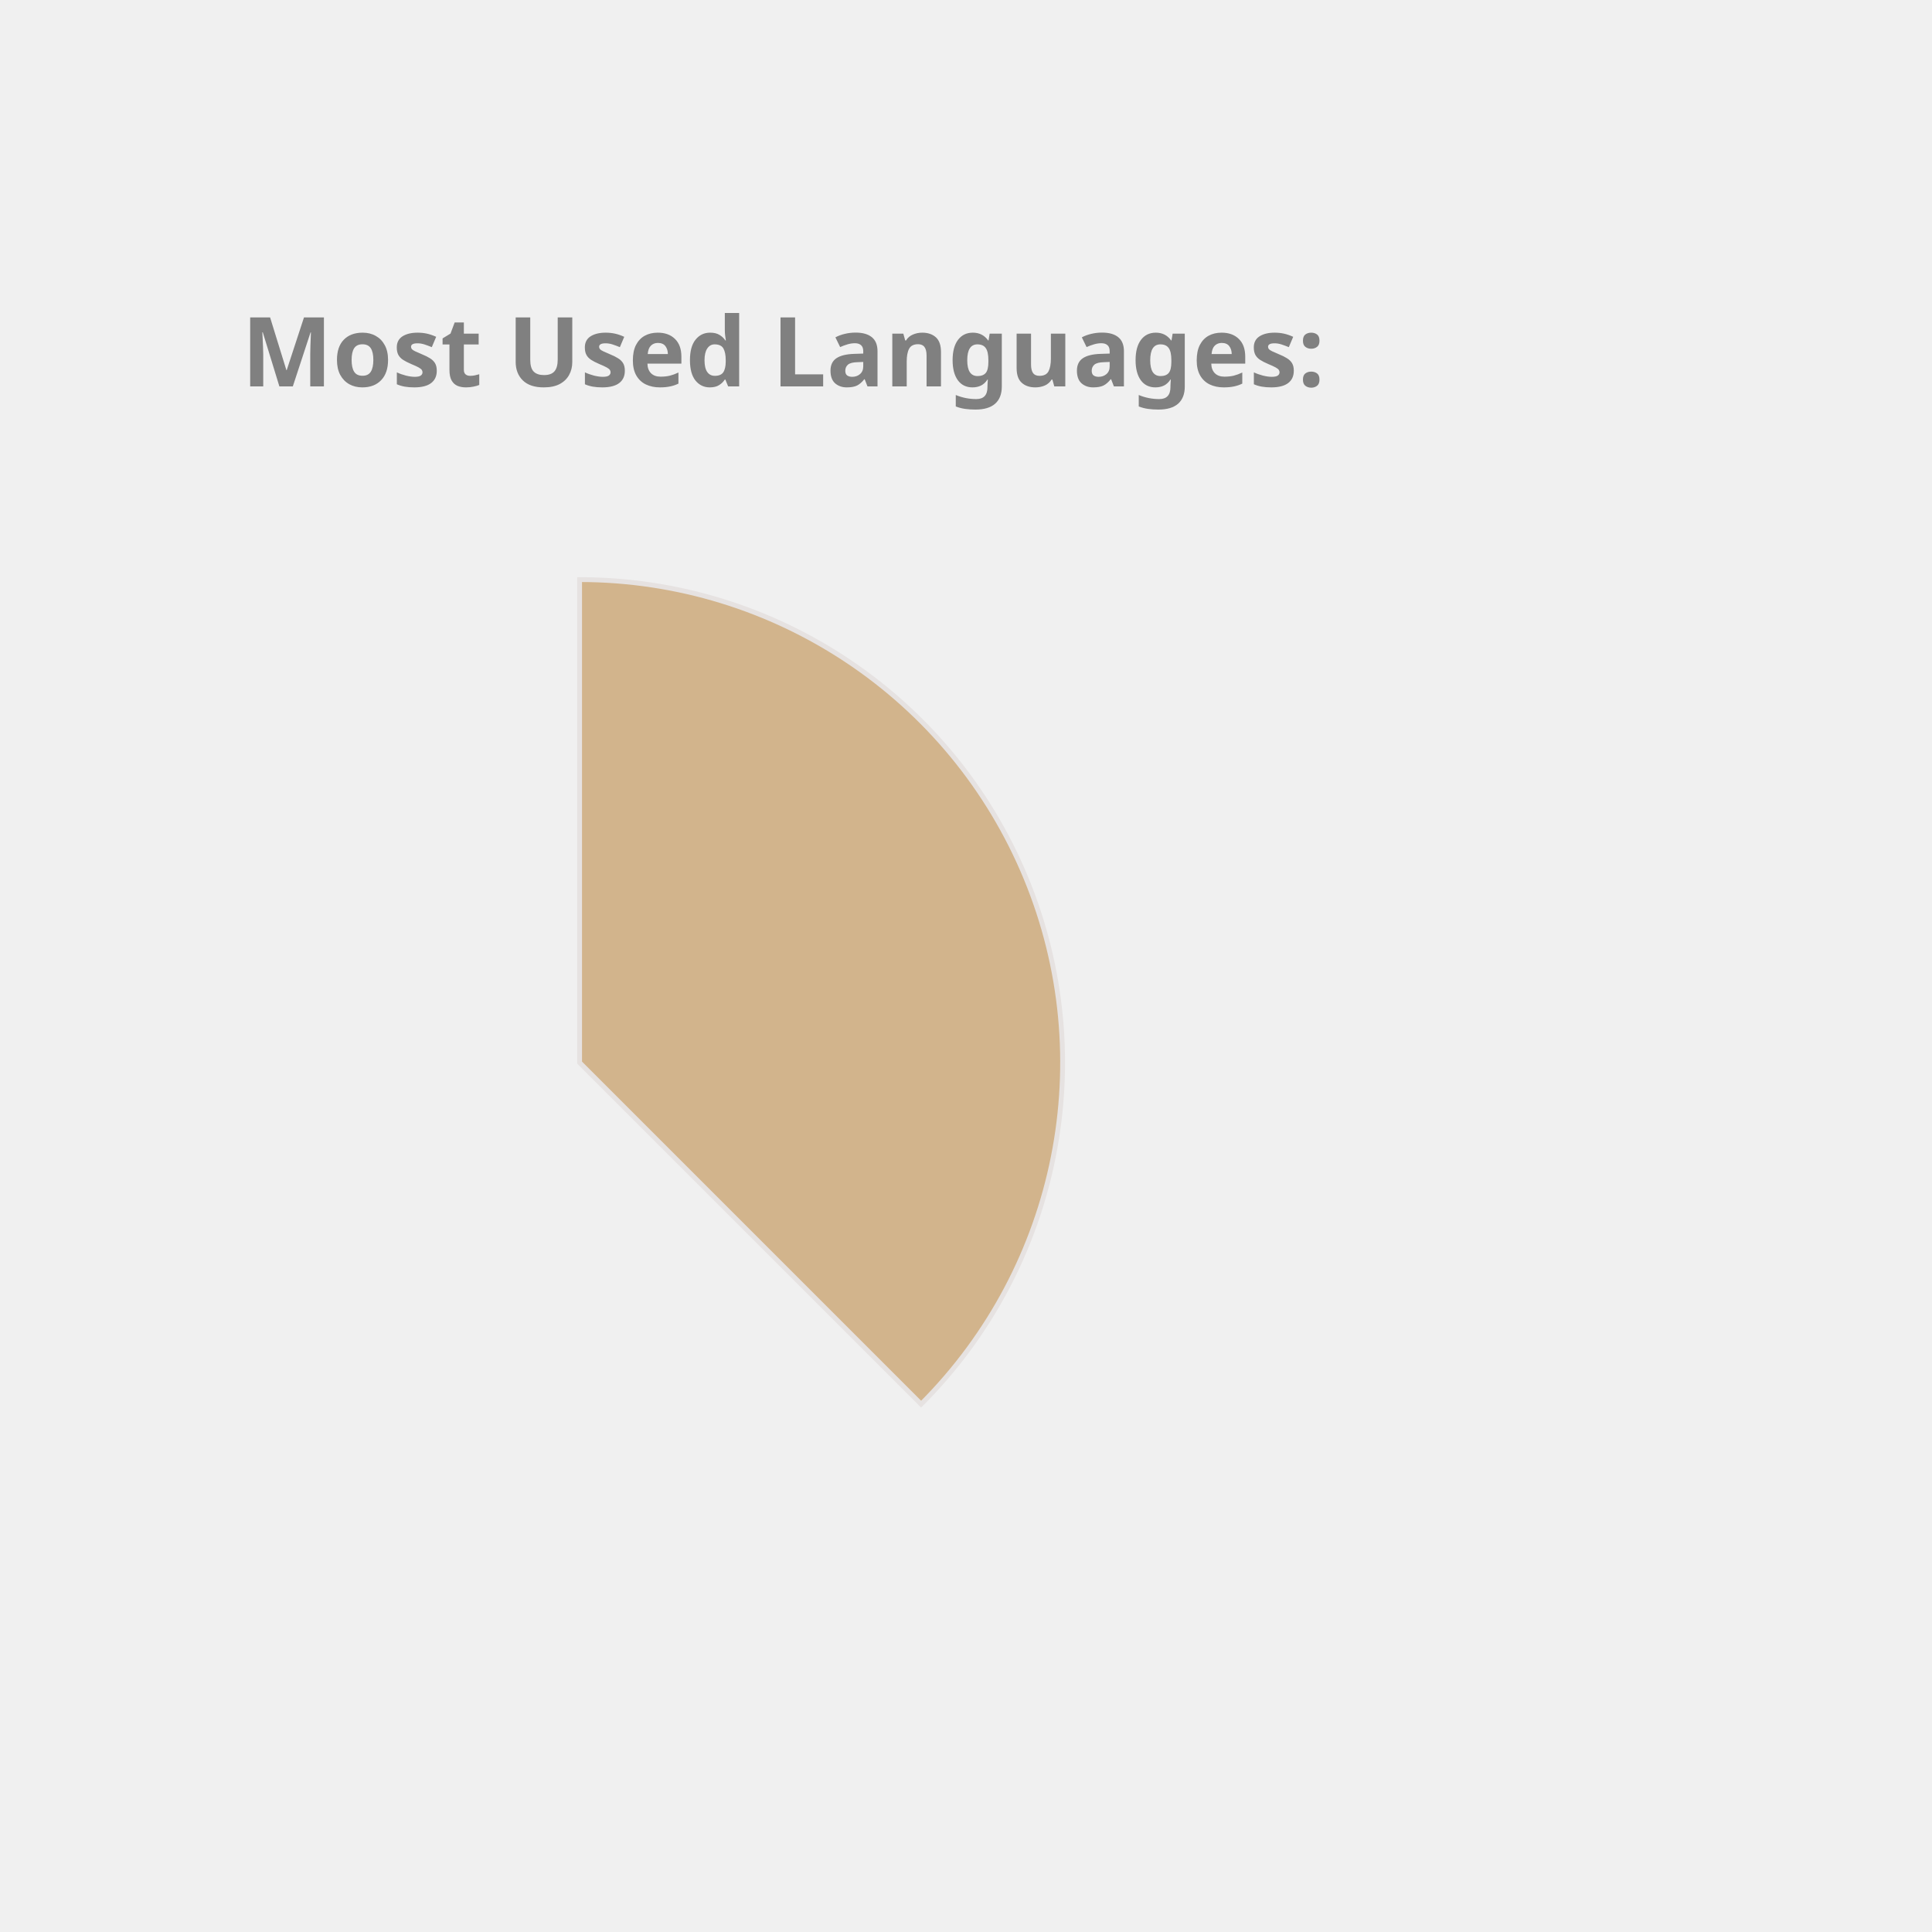
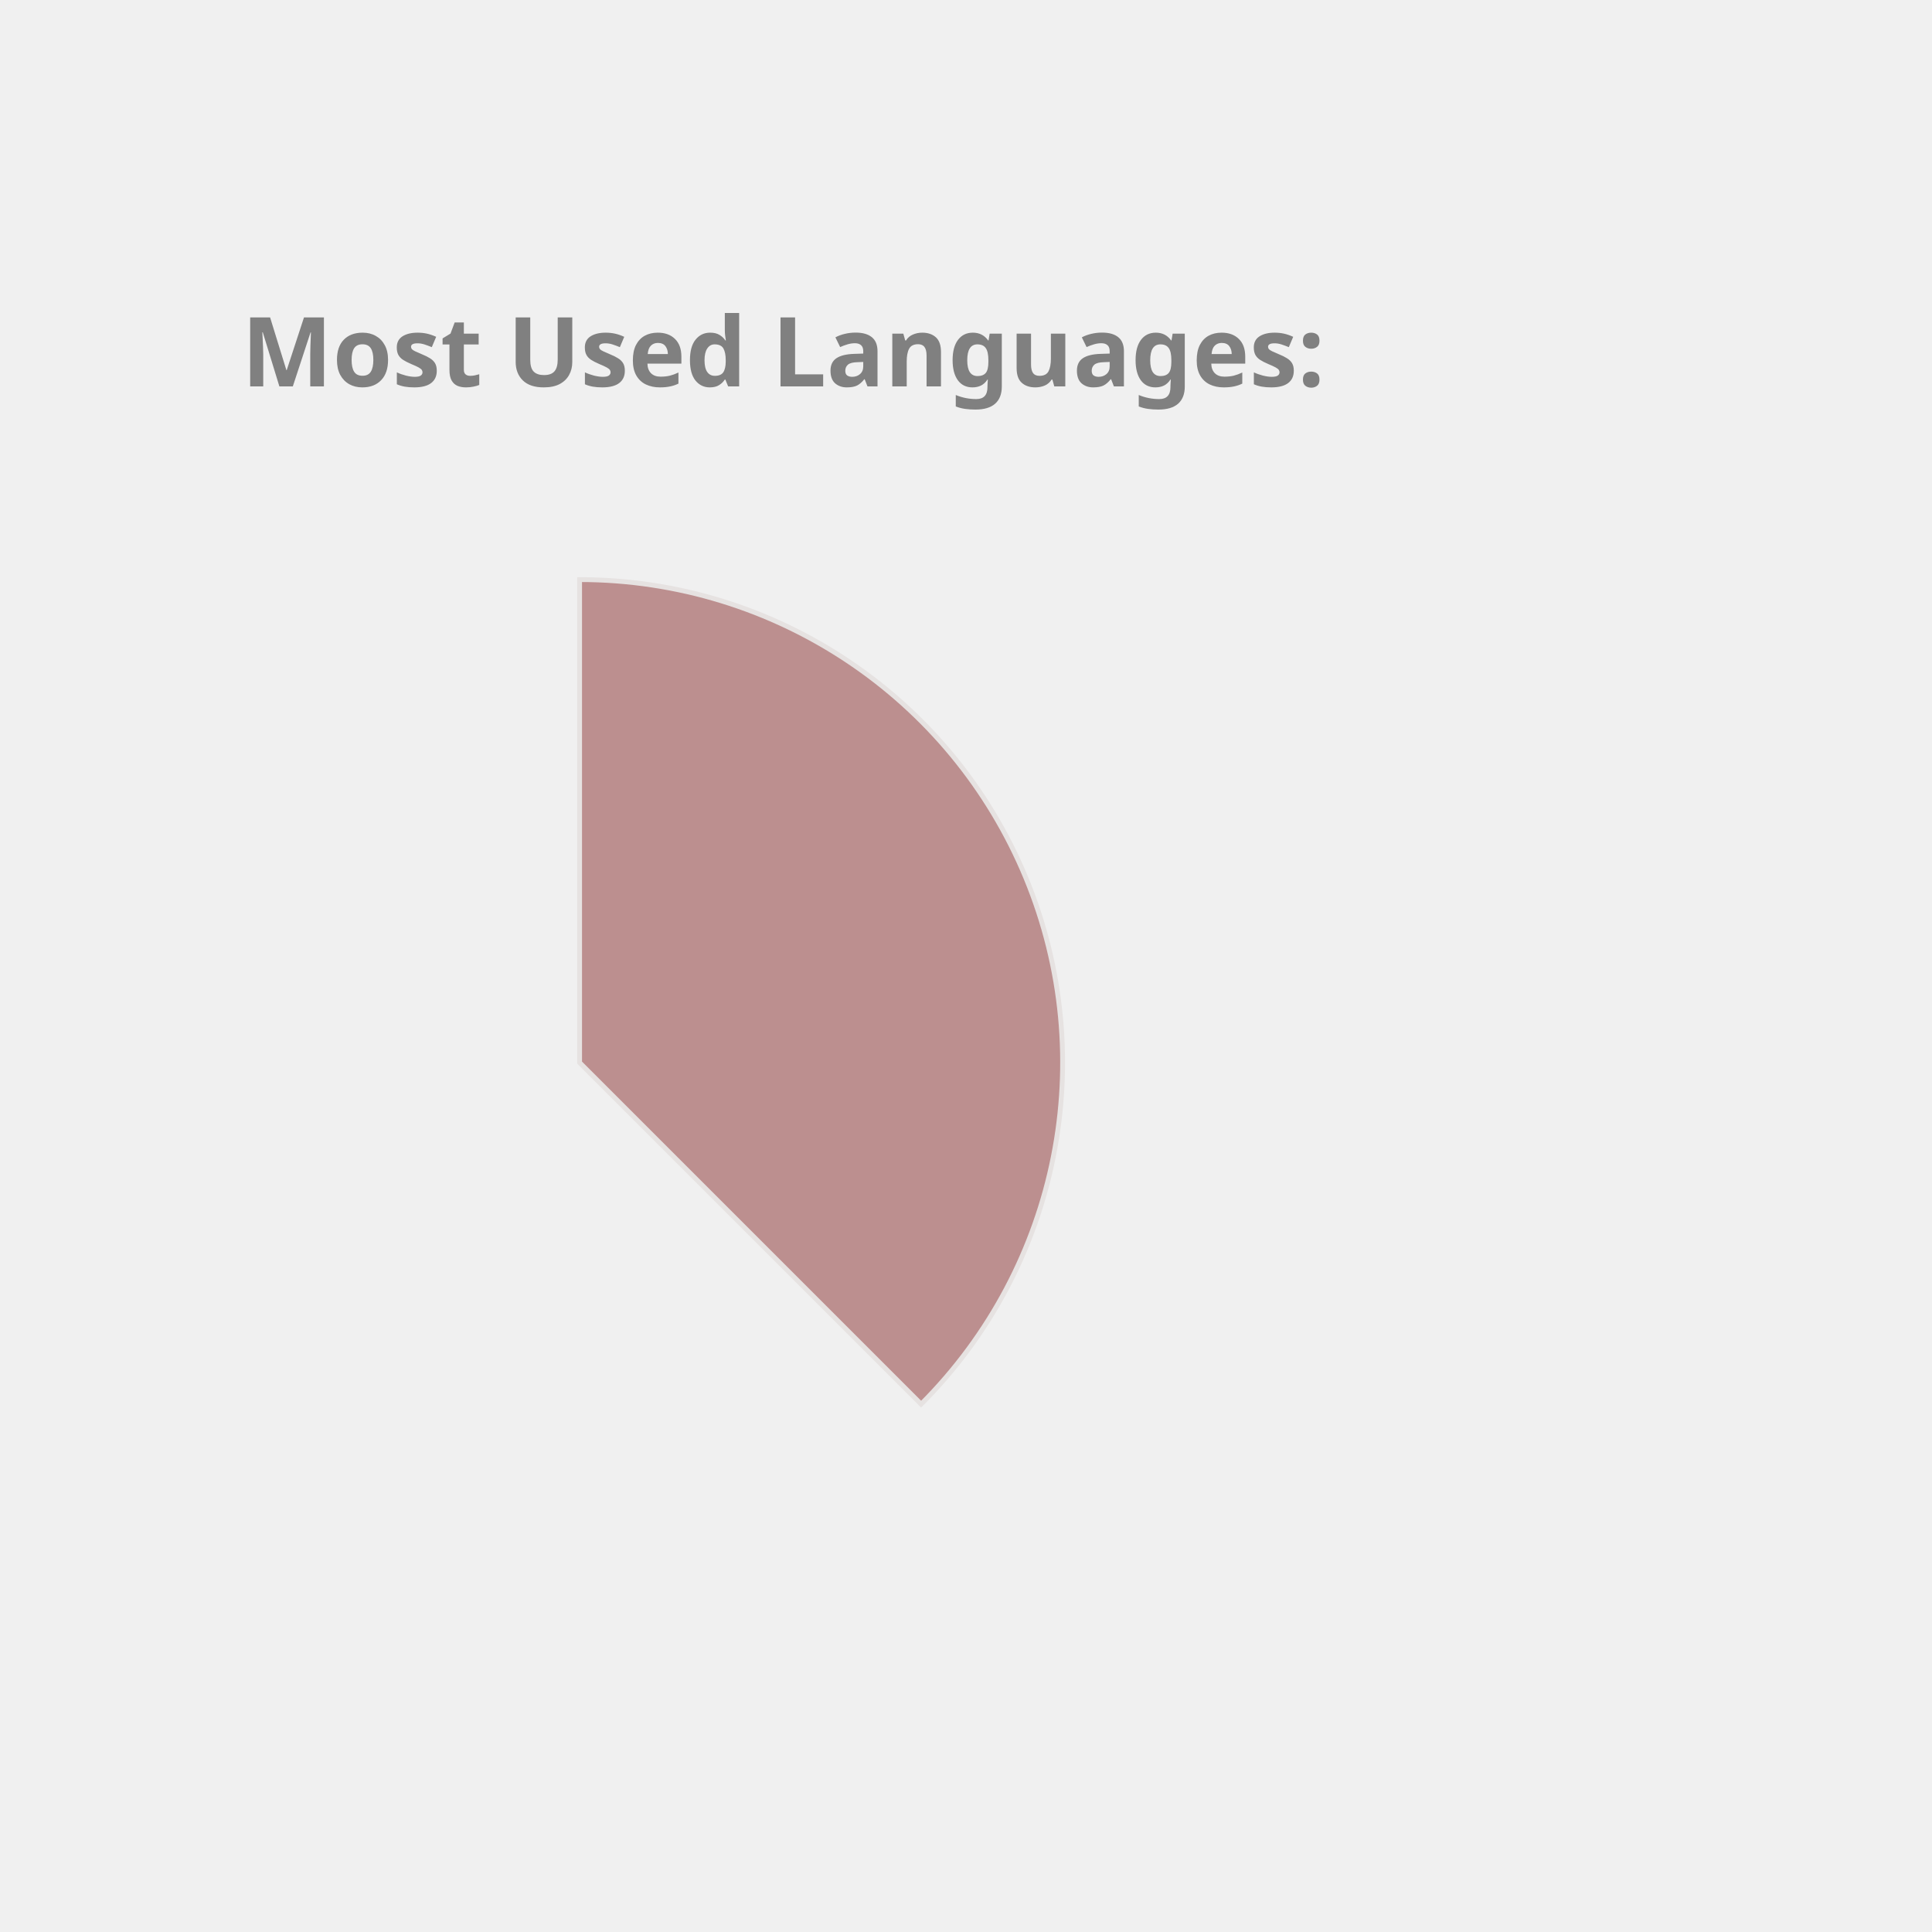
<svg xmlns="http://www.w3.org/2000/svg" height="350px" width="350px" viewBox="0 0 400 400">
  <style> 
        .label {
                font: bold 20px sans-serif;
                color: #404040;
                -webkit-text-stroke: 1px white;
        }

        path {
                stroke: #E6E2E1;
                stroke-width: 1px;
                transform: translate(60px, 100px);
        }

        .path_1 {
                animation: fadeIn 5s linear forwards;
        }

        .path_2 {
                transform: scale(0);
                animation: fadeIn 5s linear forwards 5s;
        }


        
        .path_3 {
                transform: scale(0);
                animation: fadeIn 5s linear forwards 10s;
        }


        .path_4 {
                transform: scale(0);
                animation: fadeIn 5s linear forwards 15s;
        }

        .path_5 {
                transform: scale(0);
                animation: fadeIn 5s linear forwards 20s;
        }

        .path_6 {
                transform: scale(0);
                animation: fadeIn 5s linear forwards 25s;
        }

        .path_7 {
                transform: scale(0);
                animation: fadeIn 5s linear forwards 30s;
        }

        .path_8 {
                transform: scale(0);
                animation: fadeIn 5s linear forwards 35s;
        }

        .path_9 {
                transform: scale(0);
                animation: fadeIn 5s linear forwards 40s;
        }

        .path_10 {
                transform: scale(0);
                animation: fadeIn 5s linear forwards 45s;
        }

        @keyframes fadeIn {
                0% {                        
                        transform: translate(250px, 300px) rotate(0deg) scale(0);
                        
                }
                50% {
                        transform: translate(150px, 220px) rotate(180deg) scale(0.5);
                        
                }
                
                100% {
                        transform: translate(60px, 120px) rotate(360deg) scale(1);
                        
                }
        }
        .txt_1 {
                opacity: 0;
                animation: txtShow 5s linear forwards 0s;
        }

        .txt_2 {
                opacity: 0;
                animation: txtShow 5s linear forwards 5s;
        }

        .txt_3 {
                opacity: 0;
                animation: txtShow 5s linear forwards 10s;
        }

        .txt_4 {
                opacity: 0;
                animation: txtShow 5s linear forwards 15s;
        }

        .txt_5 {
                opacity: 0;
                animation: txtShow 5s linear forwards 20s;
        }

        .txt_6 {
                opacity: 0;
                animation: txtShow 5s linear forwards 25s;
        }

        .txt_7 {
                opacity: 0;
                animation: txtShow 5s linear forwards 30s;
        }

        .txt_8 {
                opacity: 0;
                animation: txtShow 5s linear forwards 35s;
        }

        .txt_9 {
                opacity: 0;
                animation: txtShow 5s linear forwards 40s;
        }

        .txt_10 {
                opacity: 0;
                animation: txtShow 5s linear forwards 45s;
        }

        @keyframes txtShow {
                0% {                        
                        opacity: 0;
                        transform: translate(0px, 0px) scale(0);
                }
                100% {
                        opacity: 1;
                        transform: translate(0px, 0px) scale(1);
                        
                }
        }
</style>
-   <path class="path_1" d="M 60,120 L 60,20 A 100,100 0 0 1 130.711,190.711 Z" fill="Tan" stroke="#fff" stroke-width="2" />
-   <text class="txt_1" x="260" y="150" fill="Tan" stroke="Tan" stroke-width="1">Java</text>
-   <path class="path_2" d="M 60,120 L 130.711,190.711 A 100,100 0 0 1 -19.779,180.293 Z" fill="DodgerBlue" stroke="#fff" stroke-width="2" />
-   <text class="txt_2" x="260" y="170" fill="DodgerBlue" stroke="DodgerBlue" stroke-width="1">TypeScript</text>
-   <path class="path_3" d="M 60,120 L -19.779,180.293 A 100,100 0 0 1 -30.483,77.422 Z" fill="MediumSlateBlue" stroke="#fff" stroke-width="2" />
-   <text class="txt_3" x="260" y="190" fill="MediumSlateBlue" stroke="MediumSlateBlue" stroke-width="1">JavaScript</text>
-   <path class="path_4" d="M 60,120 L -30.483,77.422 A 100,100 0 0 1 -11.154,49.735 Z" fill="SteelBlue" stroke="#fff" stroke-width="2" />
-   <text class="txt_4" x="260" y="210" fill="SteelBlue" stroke="SteelBlue" stroke-width="1">HTML</text>
-   <path class="path_5" d="M 60,120 L -11.154,49.735 A 100,100 0 0 1 9.638,33.608 Z" fill="Chocolate" stroke="#fff" stroke-width="2" />
-   <text class="txt_5" x="260" y="230" fill="Chocolate" stroke="Chocolate" stroke-width="1">Sass</text>
+   <path class="path_1" d="M 60,120 L 60,20 A 100,100 0 0 1 130.711,190.711 Z" fill="RosyBrown" stroke="#fff" stroke-width="2" />
+   <text class="txt_1" x="260" y="150" fill="RosyBrown" stroke="RosyBrown" stroke-width="1">Java</text>
+   <path class="path_2" d="M 60,120 L 130.711,190.711 A 100,100 0 0 1 -19.779,180.293 Z" fill="RoyalBlue" stroke="#fff" stroke-width="2" />
+   <text class="txt_2" x="260" y="170" fill="RoyalBlue" stroke="RoyalBlue" stroke-width="1">TypeScript</text>
+   <path class="path_3" d="M 60,120 L -19.779,180.293 A 100,100 0 0 1 -30.483,77.422 Z" fill="DodgerBlue" stroke="#fff" stroke-width="2" />
+   <text class="txt_3" x="260" y="190" fill="DodgerBlue" stroke="DodgerBlue" stroke-width="1">JavaScript</text>
+   <path class="path_4" d="M 60,120 L -30.483,77.422 A 100,100 0 0 1 -11.154,49.735 Z" fill="IndianRed" stroke="#fff" stroke-width="2" />
+   <text class="txt_4" x="260" y="210" fill="IndianRed" stroke="IndianRed" stroke-width="1">HTML</text>
+   <path class="path_5" d="M 60,120 L -11.154,49.735 A 100,100 0 0 1 9.638,33.608 Z" fill="Crimson" stroke="#fff" stroke-width="2" />
+   <text class="txt_5" x="260" y="230" fill="Crimson" stroke="Crimson" stroke-width="1">Sass</text>
  <path class="path_6" d="M 60,120 L 9.638,33.608 A 100,100 0 0 1 29.696,24.702 Z" fill="Tomato" stroke="#fff" stroke-width="2" />
  <text class="txt_6" x="260" y="250" fill="Tomato" stroke="Tomato" stroke-width="1">CSS</text>
-   <path class="path_7" d="M 60,120 L 29.696,24.702 A 100,100 0 0 1 39.414,22.142 Z" fill="RosyBrown" stroke="#fff" stroke-width="2" />
-   <text class="txt_7" x="260" y="270" fill="RosyBrown" stroke="RosyBrown" stroke-width="1">Python</text>
-   <path class="path_8" d="M 60,120 L 39.414,22.142 A 100,100 0 0 1 48.714,20.639 Z" fill="MediumAquaMarine" stroke="#fff" stroke-width="2" />
-   <text class="txt_8" x="260" y="290" fill="MediumAquaMarine" stroke="MediumAquaMarine" stroke-width="1">Batchfile</text>
-   <path class="path_9" d="M 60,120 L 48.714,20.639 A 100,100 0 0 1 54.976,20.126 Z" fill="RoyalBlue" stroke="#fff" stroke-width="2" />
-   <text class="txt_9" x="260" y="310" fill="RoyalBlue" stroke="RoyalBlue" stroke-width="1">SCSS</text>
-   <path class="path_10" d="M 60,120 L 54.976,20.126 A 100,100 0 0 1 59.372,20.002 Z" fill="Orchid" stroke="#fff" stroke-width="2" />
-   <text class="txt_10" x="260" y="330" fill="Orchid" stroke="Orchid" stroke-width="1">Mustache</text>
+   <path class="path_7" d="M 60,120 L 29.696,24.702 A 100,100 0 0 1 39.414,22.142 Z" fill="Chocolate" stroke="#fff" stroke-width="2" />
+   <text class="txt_7" x="260" y="270" fill="Chocolate" stroke="Chocolate" stroke-width="1">Python</text>
+   <path class="path_8" d="M 60,120 L 39.414,22.142 A 100,100 0 0 1 48.714,20.639 Z" fill="Pink" stroke="#fff" stroke-width="2" />
+   <text class="txt_8" x="260" y="290" fill="Pink" stroke="Pink" stroke-width="1">Batchfile</text>
+   <path class="path_9" d="M 60,120 L 48.714,20.639 A 100,100 0 0 1 54.976,20.126 Z" fill="MediumAquaMarine" stroke="#fff" stroke-width="2" />
+   <text class="txt_9" x="260" y="310" fill="MediumAquaMarine" stroke="MediumAquaMarine" stroke-width="1">SCSS</text>
+   <path class="path_10" d="M 60,120 L 54.976,20.126 A 100,100 0 0 1 59.372,20.002 Z" fill="MediumSlateBlue" stroke="#fff" stroke-width="2" />
+   <text class="txt_10" x="260" y="330" fill="MediumSlateBlue" stroke="MediumSlateBlue" stroke-width="1">Mustache</text>
  <g class="label">
    <text x="50" y="80" fill="grey">Most Used Languages:</text>
  </g>
</svg>
